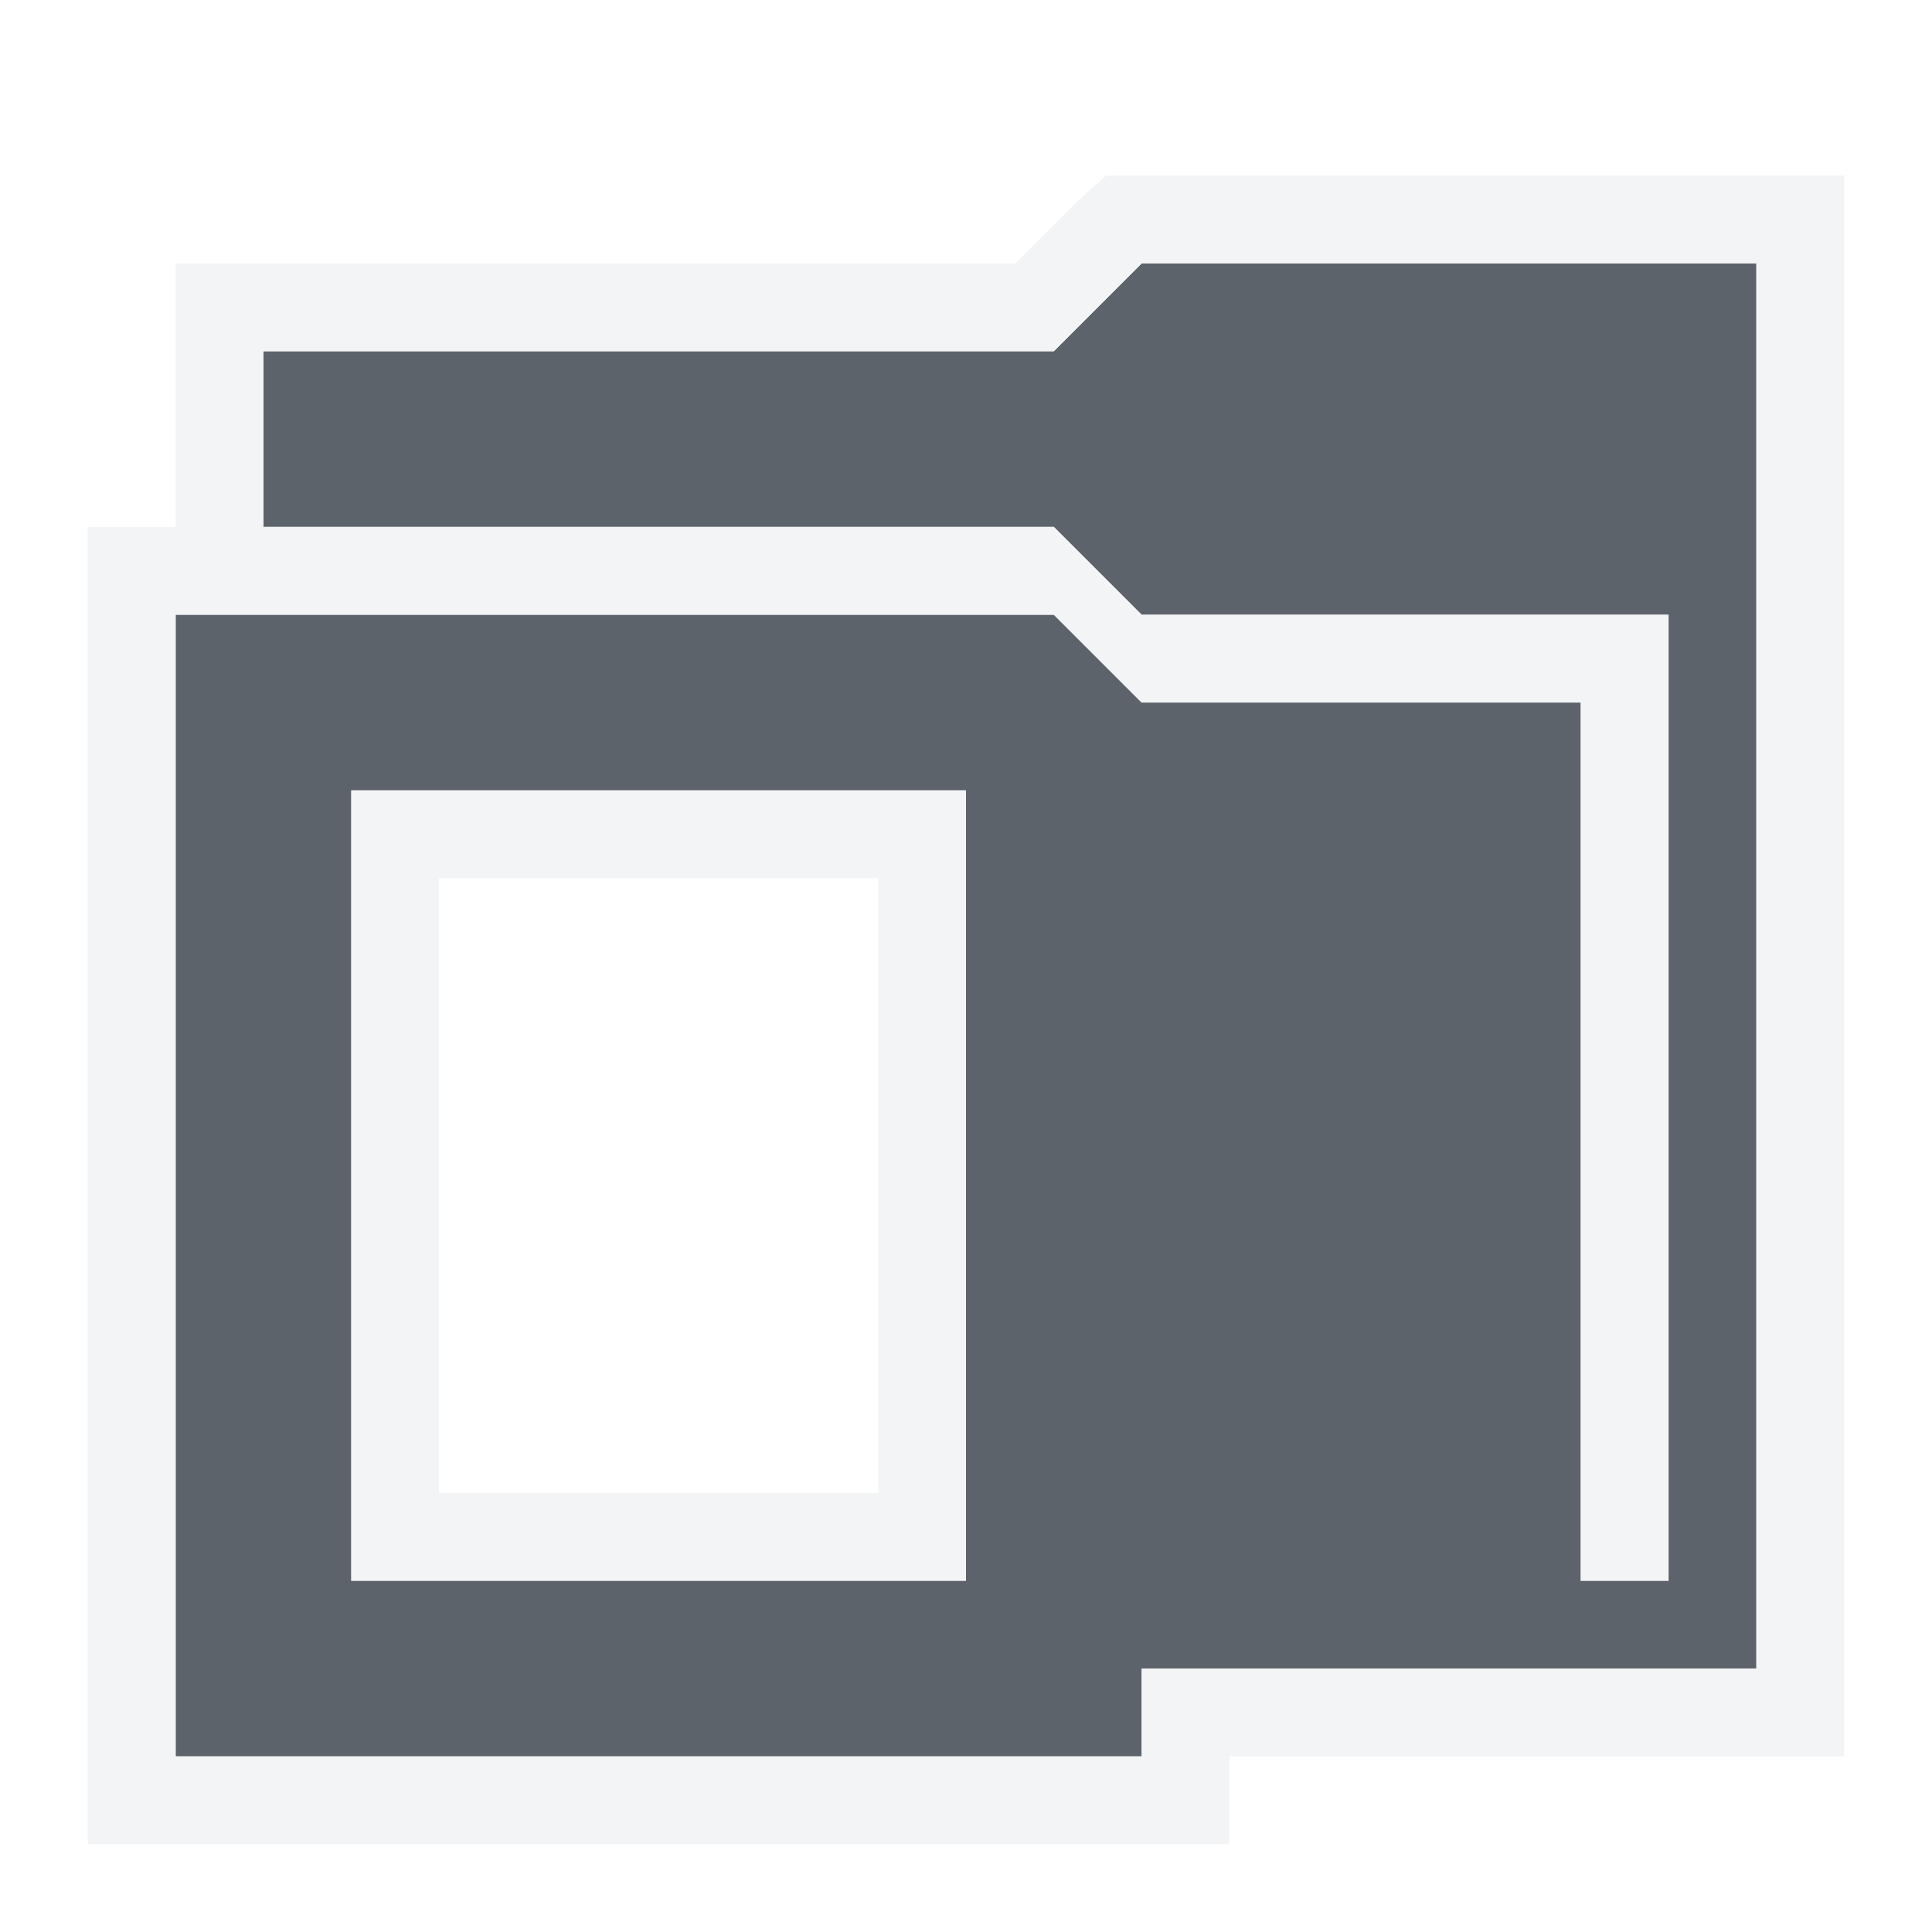
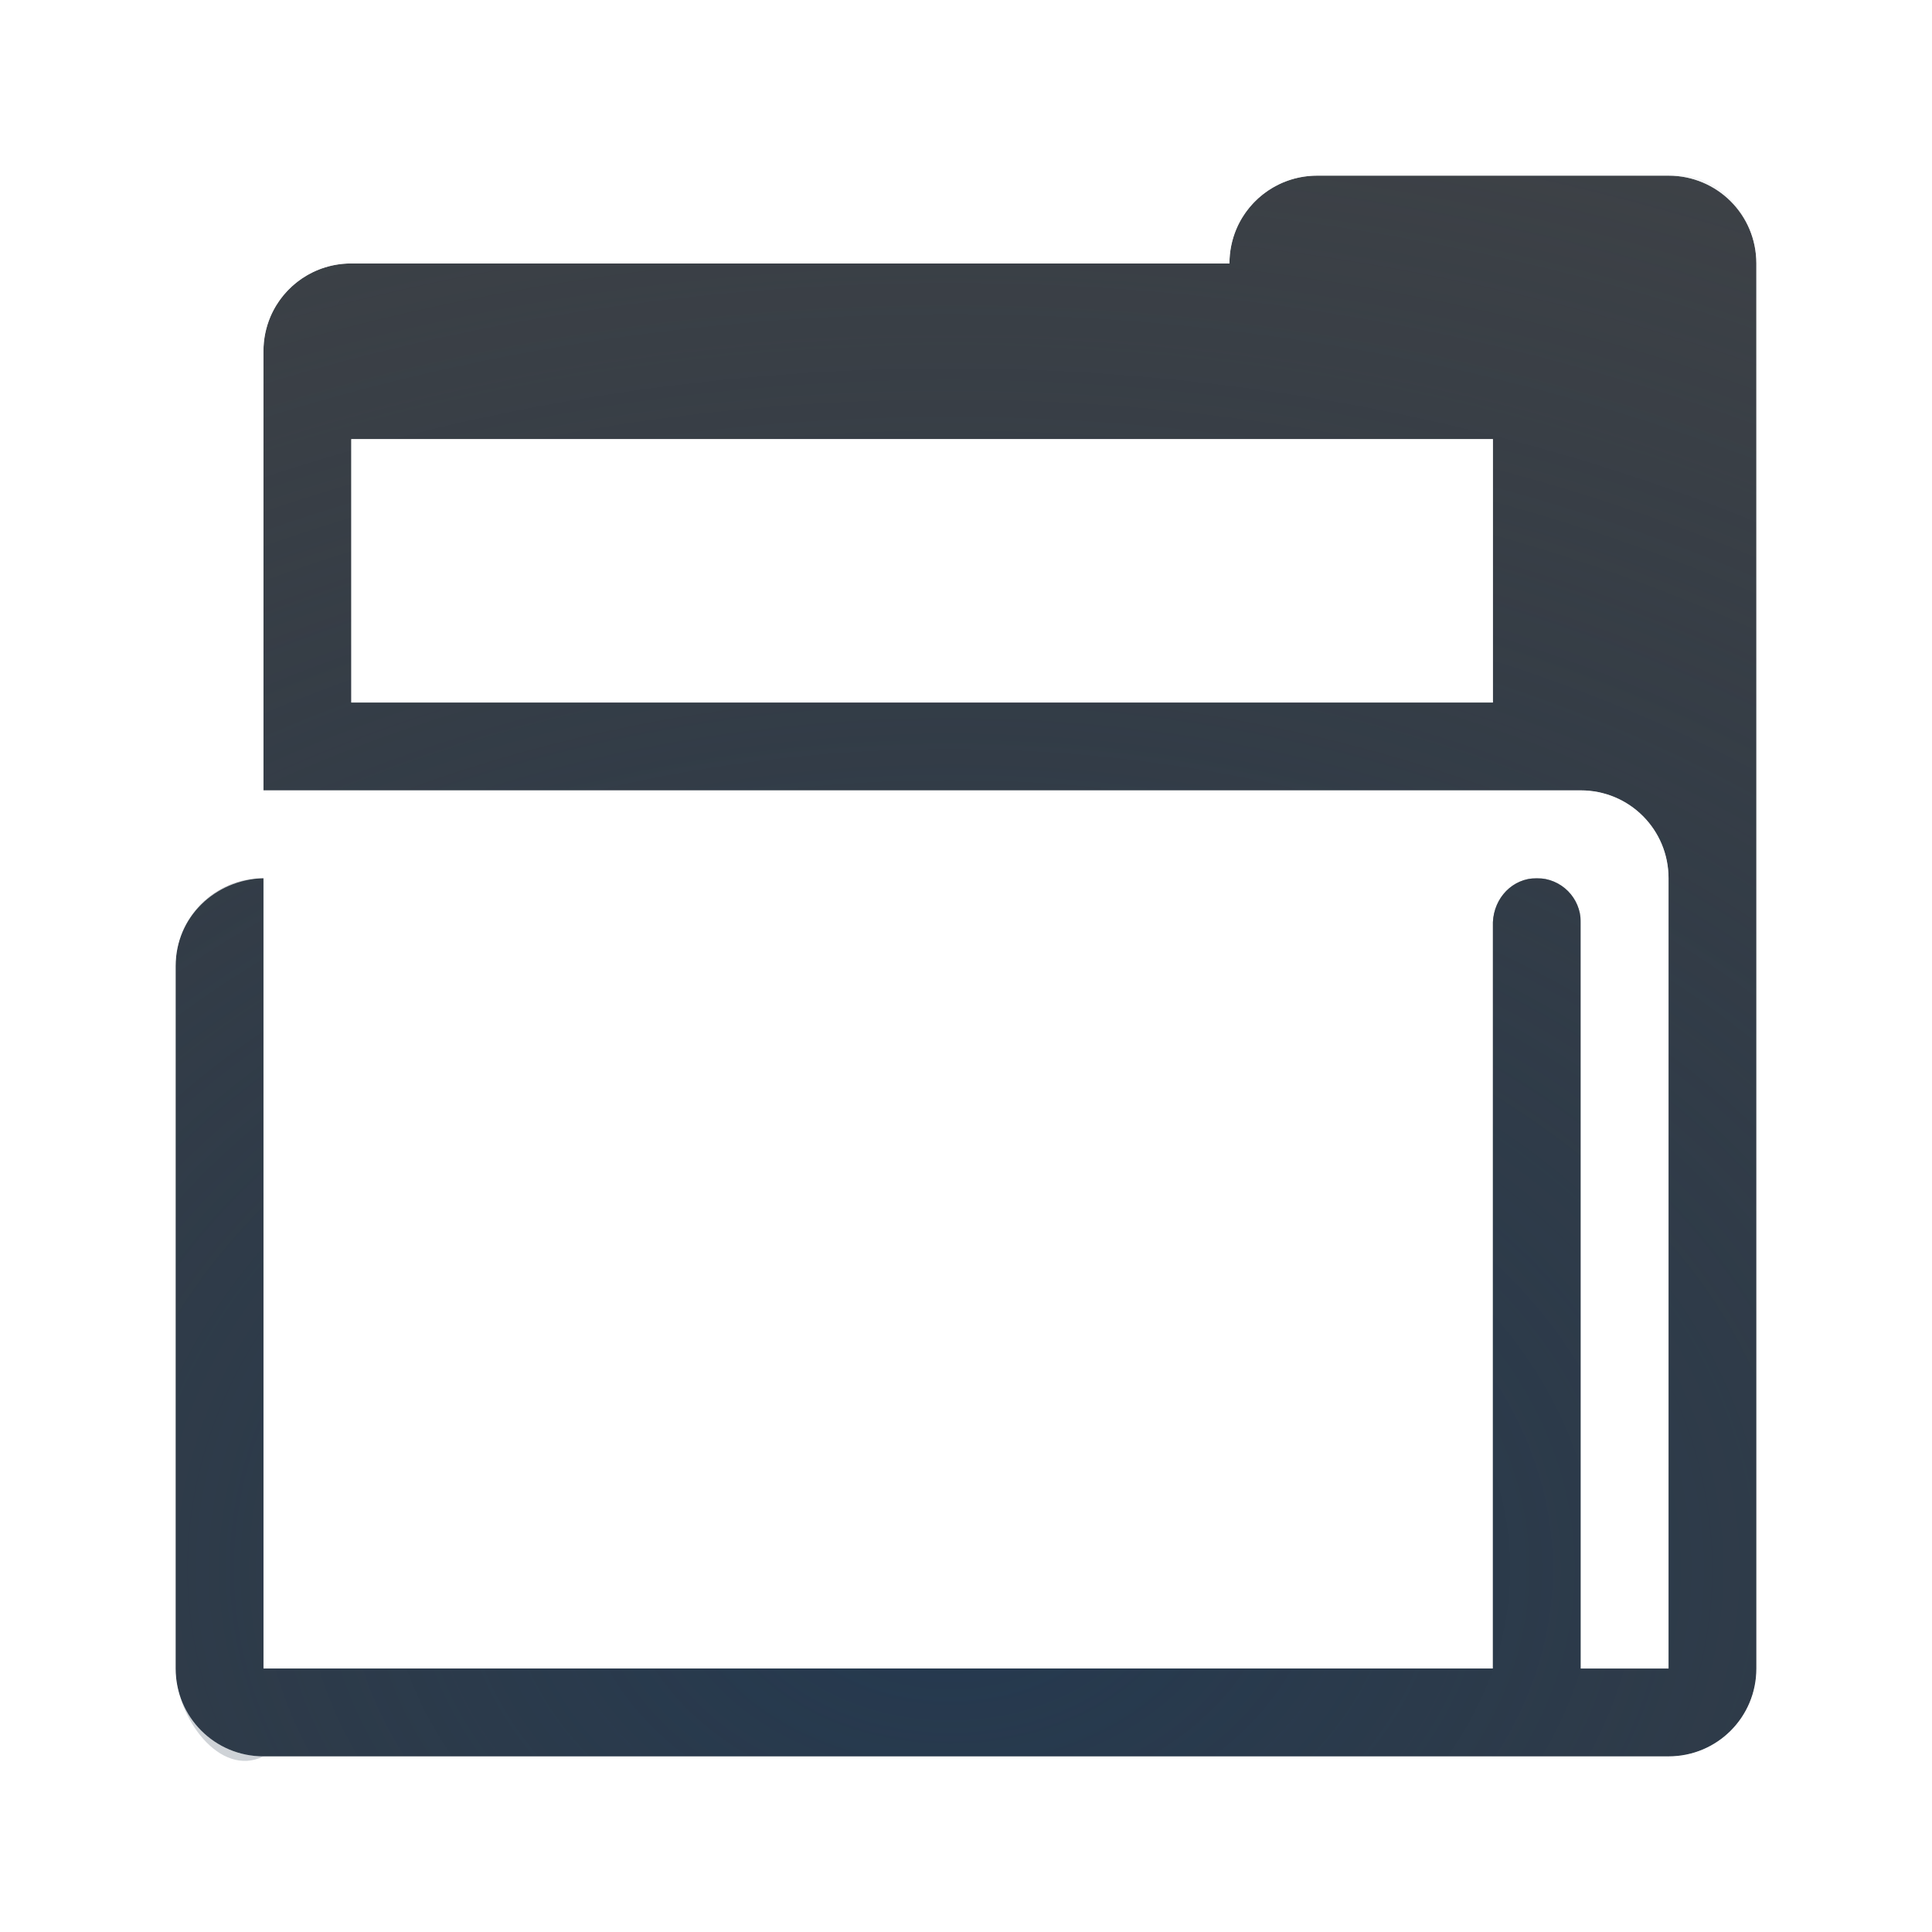
- <svg xmlns="http://www.w3.org/2000/svg" version="1.1" width="22" height="22" id="svg13094">
-   <defs id="defs7" />
-   <path id="path2983" d="m 13,3 -1,1 -9,0 0,2 9,0 1,1 6,0 0,11 -1,0 0,-10 -5,0 -1,-1 -10,0 0,11 0,2 11,0 0,-1 5,0 1,0 1,0 0,-16 z m -9,6 7,0 0,9 -7,0 z" style="fill:#27303a;fill-opacity:0.753;fill-rule:nonzero" />
-   <path style="font-size:medium;font-style:normal;font-variant:normal;font-weight:normal;font-stretch:normal;text-indent:0;text-align:start;text-decoration:none;line-height:normal;letter-spacing:normal;word-spacing:normal;text-transform:none;direction:ltr;block-progression:tb;writing-mode:lr-tb;text-anchor:start;baseline-shift:baseline;color:#000000;fill:#f1f3f5;fill-opacity:0.903;fill-rule:nonzero;stroke:none;stroke-width:2;marker:none;visibility:visible;display:inline;overflow:visible;enable-background:accumulate;font-family:Sans;-inkscape-font-specification:Sans" d="M 12.594 2 L 12.281 2.281 L 11.562 3 L 3 3 L 2 3 L 2 4 L 2 6 L 1 6 L 1 7 L 1 18 L 1 20 L 1 21 L 2 21 L 13 21 L 14 21 L 14 20 L 18 20 L 19 20 L 20 20 L 21 20 L 21 19 L 21 3 L 21 2 L 20 2 L 13 2 L 12.594 2 z M 13 3 L 20 3 L 20 19 L 19 19 L 18 19 L 13 19 L 13 20 L 2 20 L 2 18 L 2 7 L 12 7 L 13 8 L 18 8 L 18 18 L 19 18 L 19 7 L 13 7 L 12 6 L 3 6 L 3 4 L 12 4 L 13 3 z M 4 9 L 4 18 L 11 18 L 11 9 L 4 9 z M 5 10 L 10 10 L 10 17 L 5 17 L 5 10 z " id="rect2997" />
+ <svg xmlns="http://www.w3.org/2000/svg" width="22" height="22" version="1.1">
+   <defs>
+     <radialGradient id="b" cx="7.58" cy="5.826" r="8" gradientTransform="matrix(0,2.4824,-2.4824,0,24.935,-12.931)" gradientUnits="userSpaceOnUse">
+       <stop stop-color="#ffffff" stop-opacity=".825" offset="0" />
+       <stop stop-color="#ffffff" stop-opacity=".605" offset="1" />
+     </radialGradient>
+     <radialGradient id="a" cx="-9400.8" cy="5092.7" r="9" gradientTransform="matrix(3.1108,-2.1154e-5,0,2.2732,29255,-11559)" gradientUnits="userSpaceOnUse">
+       <stop stop-color="#213851" stop-opacity=".906" offset="0" />
+       <stop stop-color="#27303a" stop-opacity="0" offset="1" />
+     </radialGradient>
+   </defs>
+   <path d="m15 2c-0.415 0-0.77 0.25-0.922 0.609-0.05 0.12-0.078 0.252-0.078 0.391h-10c-0.415 0-0.77 0.25-0.922 0.609-0.05 0.12-0.078 0.252-0.078 0.391v5h15c0.554 0 1 0.446 1 1v9h-1v-8.5c0-0.277-0.223-0.5-0.5-0.5s-0.487 0.223-0.5 0.5v8.5h-14v-9c-0.415 0-0.77 0.25-0.922 0.609-0.05 0.12-0.078 0.252-0.078 0.391v8c0 0.554 0.446 1 1 1h16c0.554 0 1-0.446 1-1v-16c-4.1e-5 -0.554-0.446-1-1-1h-4zm-11 3h13v3h-13z" fill="#090d11" fill-opacity=".766" style="paint-order:normal" />
+   <path d="m15 2c-0.415 0-0.77 0.25-0.922 0.609-0.05 0.12-0.078 0.252-0.078 0.391h-10c-0.415 0-0.77 0.25-0.922 0.609-0.05 0.12-0.078 0.252-0.078 0.391v5h15c0.554 0 1 0.446 1 1v9h-1v-8.5c0-0.277-0.223-0.5-0.5-0.5s-0.487 0.223-0.5 0.5v8.5h-14v-9c-0.415 0-0.77 0.25-0.922 0.609-0.05 0.12-0.078 0.252-0.078 0.391v8c0 0.554 0.504 1.248 1 1h16c0.554 0 1-0.446 1-1v-16c-4.1e-5 -0.554-0.45-1.069-1-1h-4zm-11 3h13v3h-13z" fill="url(#a)" style="paint-order:normal" />
+   <path d="m15 1c-0.703 0-1.223 0.439-1.58 1h-9.42c-1.091 0-2 0.909-2 2v5.42c-0.561 0.357-1 0.877-1 1.58v8c0 1.091 0.909 2 2 2h16c1.091 0 2-0.909 2-2v-16c-8.1e-5 -1.091-0.909-2-2-2zm0 1h4c0.554 0 1 0.446 1 1v16c0 0.554-0.446 1-1 1h-16c-0.554 0-1-0.446-1-1v-8c0-0.554 0.446-0.982 1-1h15v9h1v-9c0-0.554-0.446-1-1-1h-15v-5c0-0.554 0.446-1 1-1h10c0-0.554 0.446-1 1-1zm-11 3v3h13v-3z" color="#000000" color-rendering="auto" dominant-baseline="auto" fill="url(#b)" image-rendering="auto" shape-rendering="auto" solid-color="#000000" style="font-feature-settings:normal;font-variant-alternates:normal;font-variant-caps:normal;font-variant-ligatures:normal;font-variant-numeric:normal;font-variant-position:normal;isolation:auto;mix-blend-mode:normal;paint-order:normal;shape-padding:0;text-decoration-color:#000000;text-decoration-line:none;text-decoration-style:solid;text-indent:0;text-orientation:mixed;text-transform:none;white-space:normal" />
</svg>
